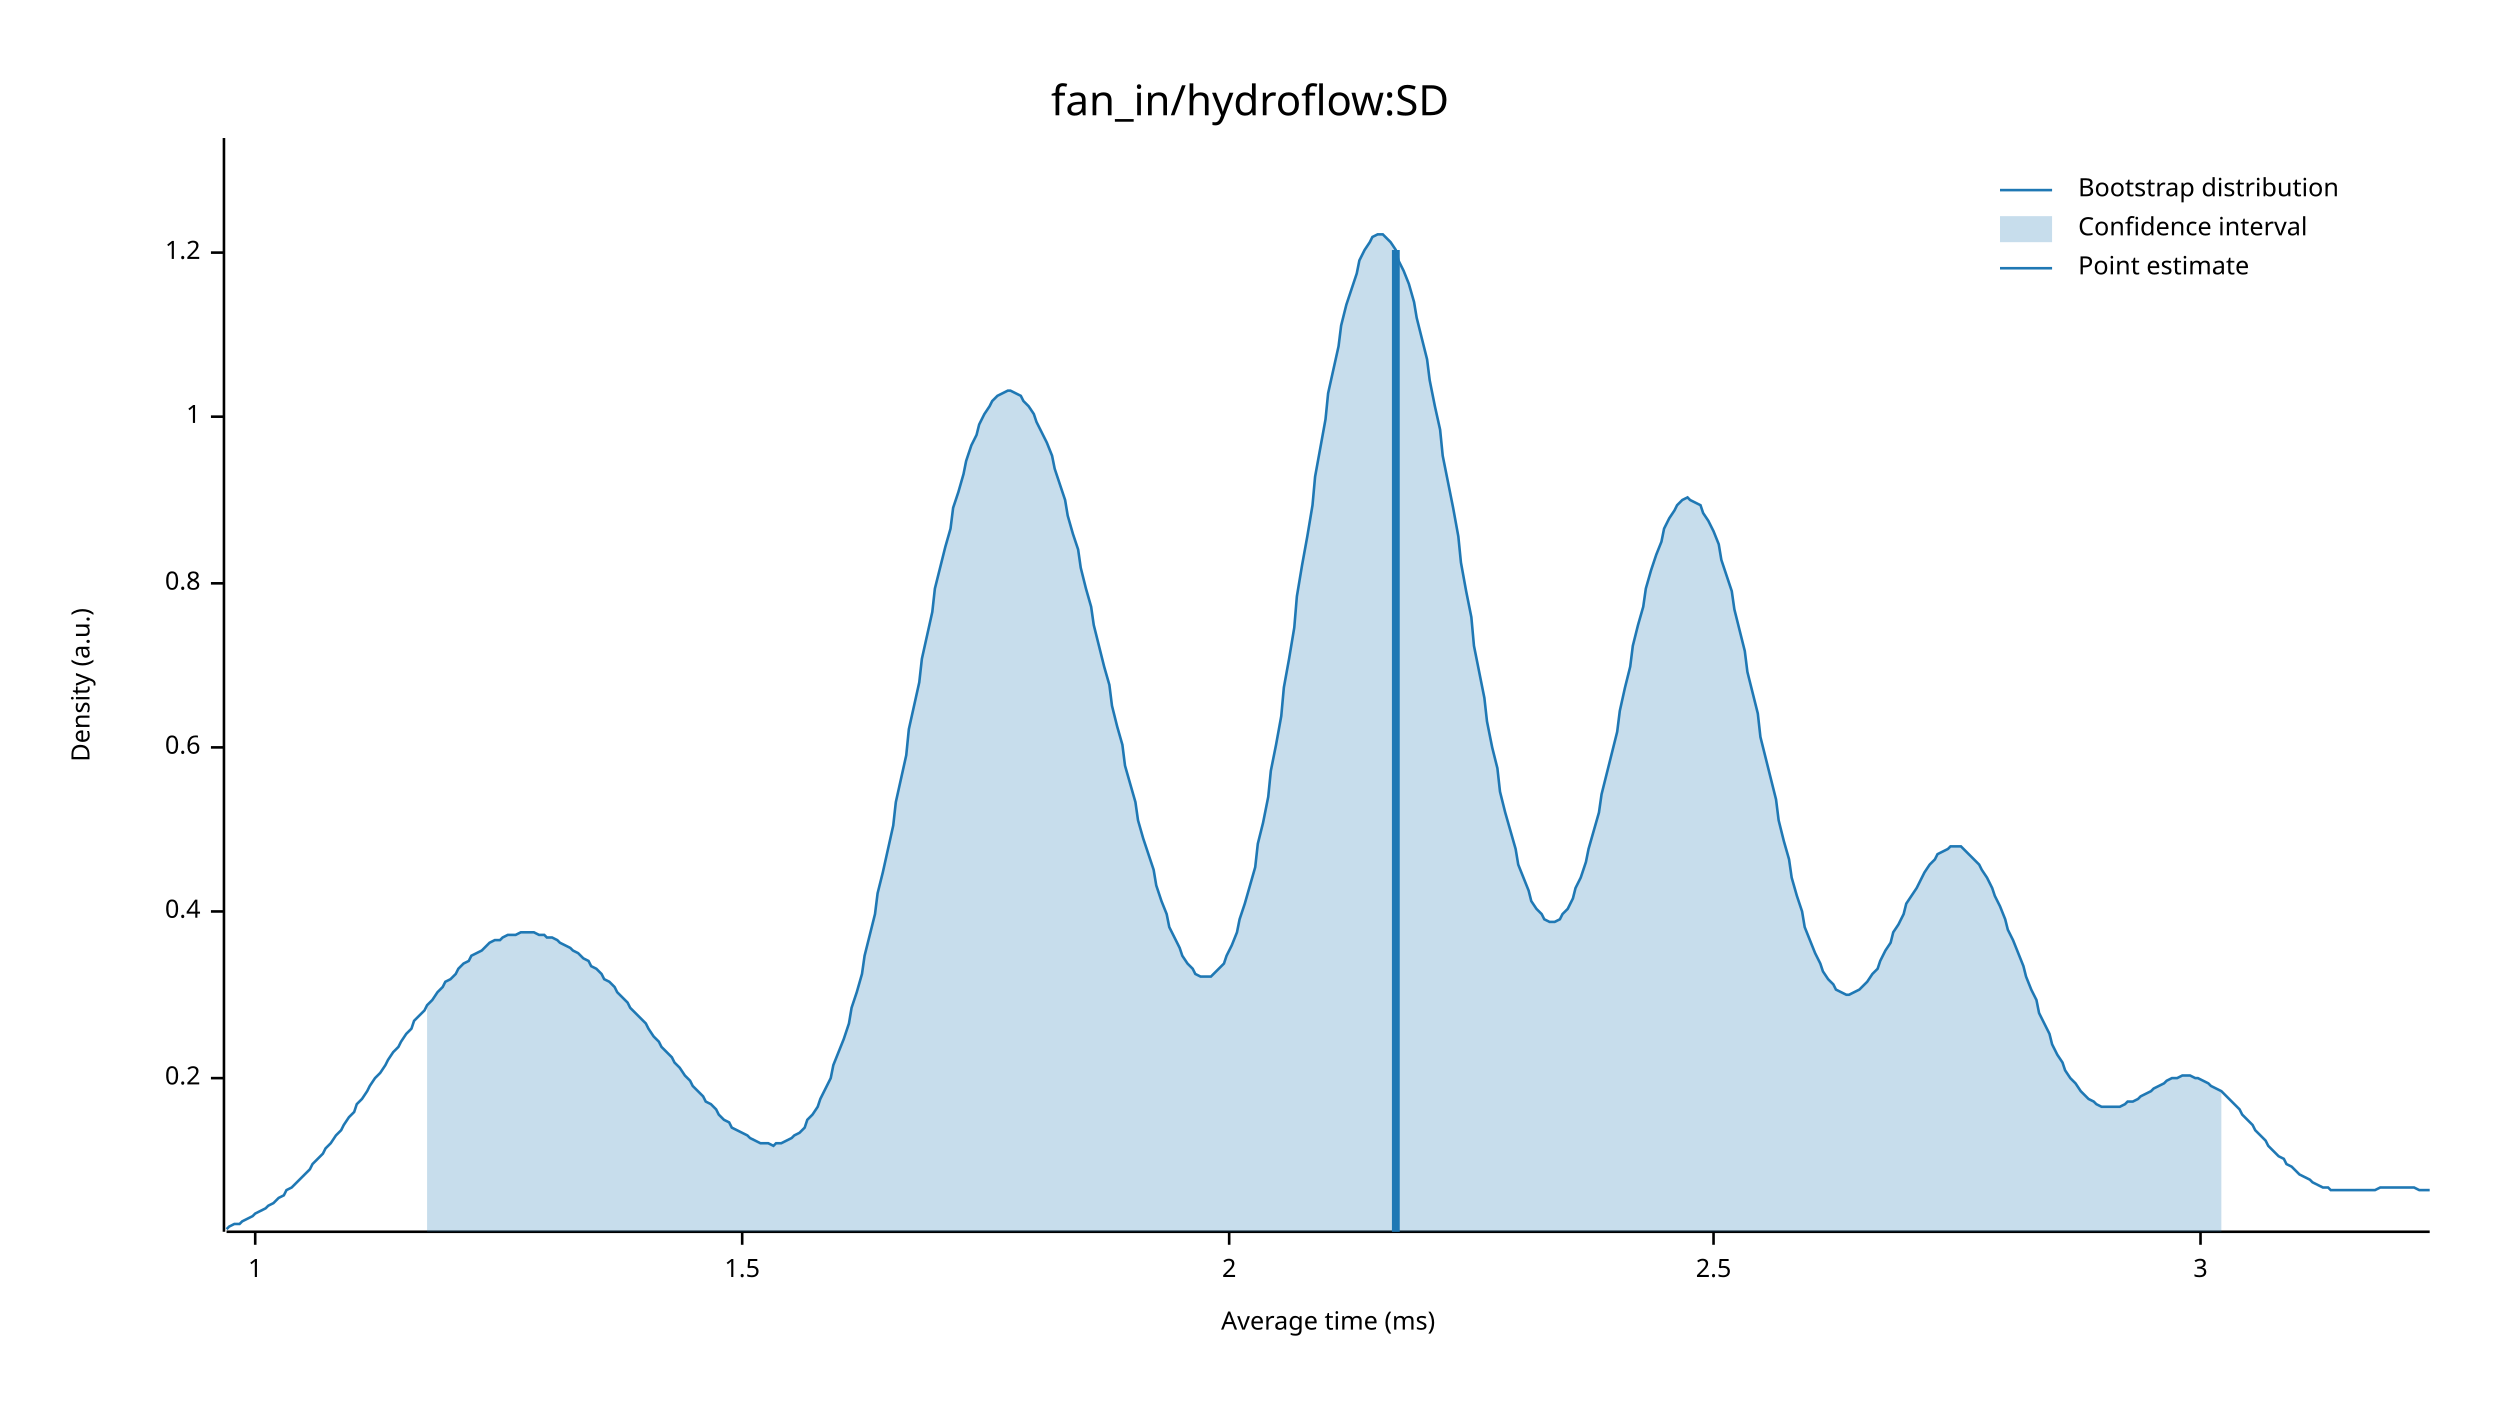
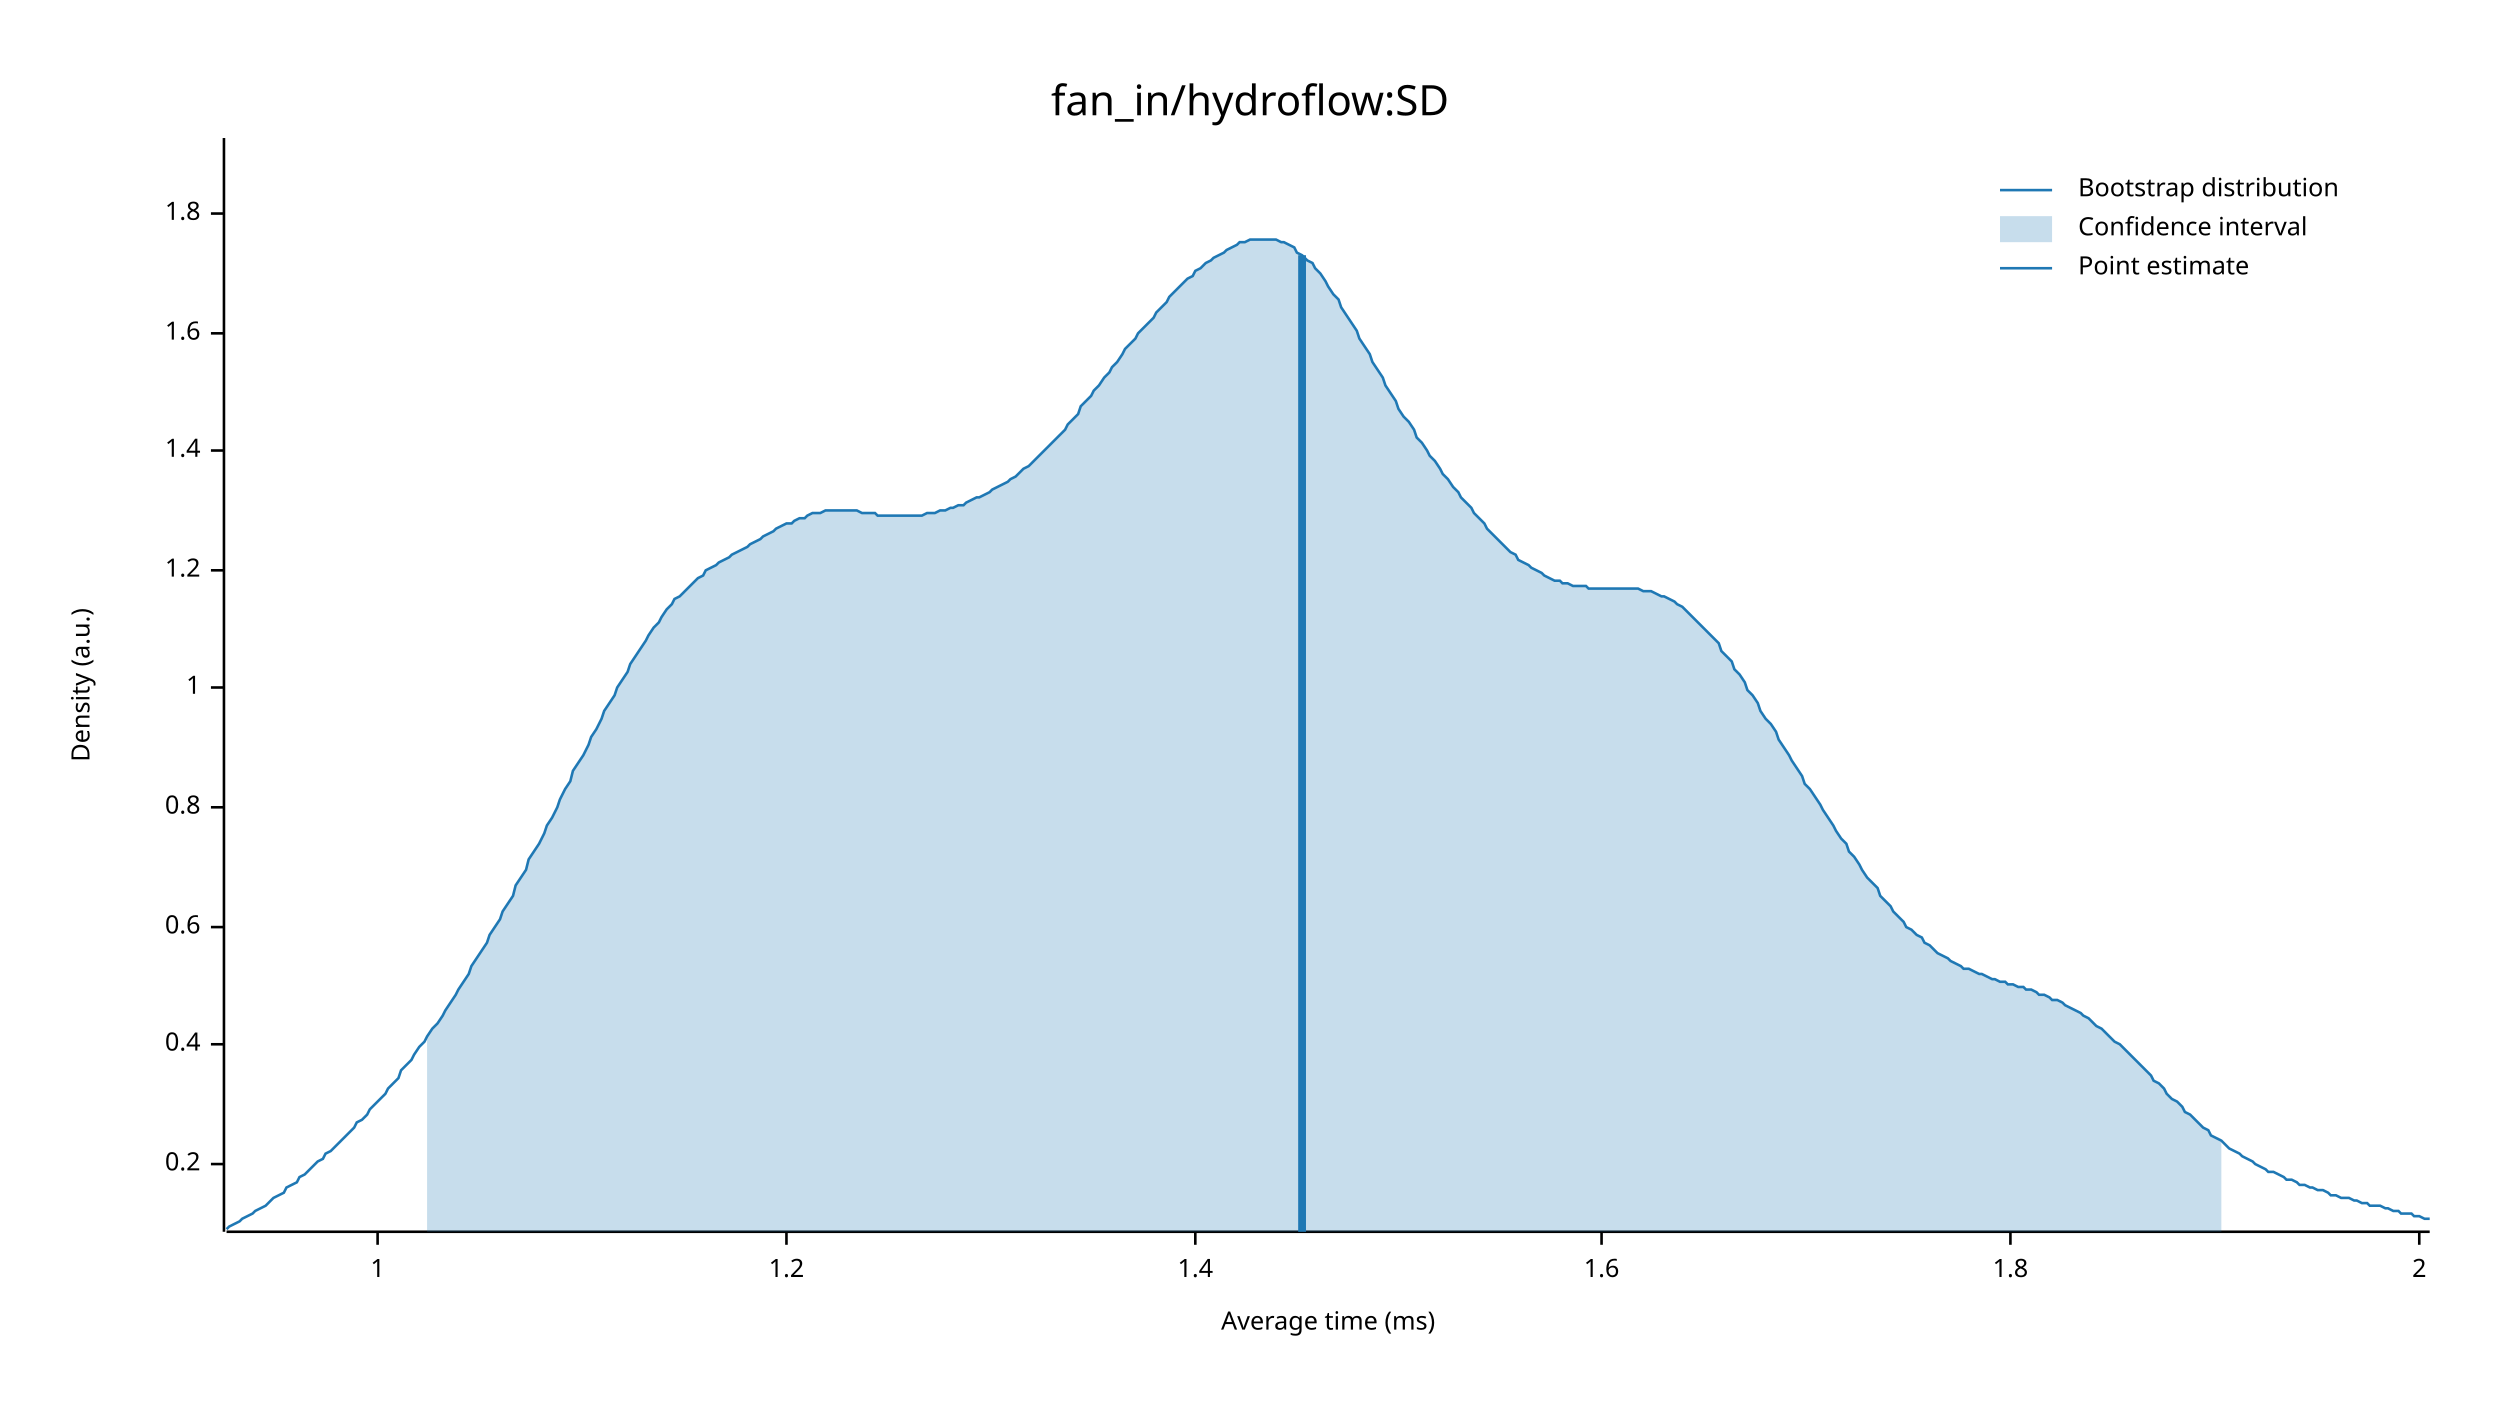
<svg xmlns="http://www.w3.org/2000/svg" width="960" height="540" viewBox="0 0 960 540">
  <text x="480" y="32" dy="0.76em" text-anchor="middle" font-family="sans-serif" font-size="16.129" opacity="1" fill="#000000">
fan_in/hydroflow:SD
</text>
  <text x="27" y="263" dy="0.76em" text-anchor="middle" font-family="sans-serif" font-size="9.677" opacity="1" fill="#000000" transform="rotate(270, 27, 263)">
Density (a.u.)
</text>
  <text x="510" y="513" dy="-0.5ex" text-anchor="middle" font-family="sans-serif" font-size="9.677" opacity="1" fill="#000000">
Average time (ms)
</text>
  <polyline fill="none" opacity="1" stroke="#000000" stroke-width="1" points="86,53 86,473 " />
-   <text x="77" y="414" dy="0.5ex" text-anchor="end" font-family="sans-serif" font-size="9.677" opacity="1" fill="#000000">
+   <text x="77" y="447" dy="0.5ex" text-anchor="end" font-family="sans-serif" font-size="9.677" opacity="1" fill="#000000">
0.2
</text>
-   <polyline fill="none" opacity="1" stroke="#000000" stroke-width="1" points="81,414 86,414 " />
-   <text x="77" y="350" dy="0.5ex" text-anchor="end" font-family="sans-serif" font-size="9.677" opacity="1" fill="#000000">
+   <polyline fill="none" opacity="1" stroke="#000000" stroke-width="1" points="81,447 86,447 " />
+   <text x="77" y="401" dy="0.5ex" text-anchor="end" font-family="sans-serif" font-size="9.677" opacity="1" fill="#000000">
0.4
</text>
-   <polyline fill="none" opacity="1" stroke="#000000" stroke-width="1" points="81,350 86,350 " />
-   <text x="77" y="287" dy="0.5ex" text-anchor="end" font-family="sans-serif" font-size="9.677" opacity="1" fill="#000000">
+   <polyline fill="none" opacity="1" stroke="#000000" stroke-width="1" points="81,401 86,401 " />
+   <text x="77" y="356" dy="0.5ex" text-anchor="end" font-family="sans-serif" font-size="9.677" opacity="1" fill="#000000">
0.6
</text>
-   <polyline fill="none" opacity="1" stroke="#000000" stroke-width="1" points="81,287 86,287 " />
-   <text x="77" y="224" dy="0.5ex" text-anchor="end" font-family="sans-serif" font-size="9.677" opacity="1" fill="#000000">
+   <polyline fill="none" opacity="1" stroke="#000000" stroke-width="1" points="81,356 86,356 " />
+   <text x="77" y="310" dy="0.5ex" text-anchor="end" font-family="sans-serif" font-size="9.677" opacity="1" fill="#000000">
0.8
</text>
-   <polyline fill="none" opacity="1" stroke="#000000" stroke-width="1" points="81,224 86,224 " />
-   <text x="77" y="160" dy="0.5ex" text-anchor="end" font-family="sans-serif" font-size="9.677" opacity="1" fill="#000000">
+   <polyline fill="none" opacity="1" stroke="#000000" stroke-width="1" points="81,310 86,310 " />
+   <text x="77" y="264" dy="0.5ex" text-anchor="end" font-family="sans-serif" font-size="9.677" opacity="1" fill="#000000">
1
</text>
-   <polyline fill="none" opacity="1" stroke="#000000" stroke-width="1" points="81,160 86,160 " />
-   <text x="77" y="97" dy="0.5ex" text-anchor="end" font-family="sans-serif" font-size="9.677" opacity="1" fill="#000000">
+   <polyline fill="none" opacity="1" stroke="#000000" stroke-width="1" points="81,264 86,264 " />
+   <text x="77" y="219" dy="0.5ex" text-anchor="end" font-family="sans-serif" font-size="9.677" opacity="1" fill="#000000">
1.2
</text>
-   <polyline fill="none" opacity="1" stroke="#000000" stroke-width="1" points="81,97 86,97 " />
+   <polyline fill="none" opacity="1" stroke="#000000" stroke-width="1" points="81,219 86,219 " />
+   <text x="77" y="173" dy="0.5ex" text-anchor="end" font-family="sans-serif" font-size="9.677" opacity="1" fill="#000000">
+ 1.4
+ </text>
+   <polyline fill="none" opacity="1" stroke="#000000" stroke-width="1" points="81,173 86,173 " />
+   <text x="77" y="128" dy="0.5ex" text-anchor="end" font-family="sans-serif" font-size="9.677" opacity="1" fill="#000000">
+ 1.6
+ </text>
+   <polyline fill="none" opacity="1" stroke="#000000" stroke-width="1" points="81,128 86,128 " />
+   <text x="77" y="82" dy="0.5ex" text-anchor="end" font-family="sans-serif" font-size="9.677" opacity="1" fill="#000000">
+ 1.8
+ </text>
+   <polyline fill="none" opacity="1" stroke="#000000" stroke-width="1" points="81,82 86,82 " />
  <polyline fill="none" opacity="1" stroke="#000000" stroke-width="1" points="87,473 933,473 " />
-   <text x="98" y="483" dy="0.76em" text-anchor="middle" font-family="sans-serif" font-size="9.677" opacity="1" fill="#000000">
+   <text x="145" y="483" dy="0.76em" text-anchor="middle" font-family="sans-serif" font-size="9.677" opacity="1" fill="#000000">
1
</text>
-   <polyline fill="none" opacity="1" stroke="#000000" stroke-width="1" points="98,473 98,478 " />
-   <text x="285" y="483" dy="0.76em" text-anchor="middle" font-family="sans-serif" font-size="9.677" opacity="1" fill="#000000">
- 1.5
+   <polyline fill="none" opacity="1" stroke="#000000" stroke-width="1" points="145,473 145,478 " />
+   <text x="302" y="483" dy="0.76em" text-anchor="middle" font-family="sans-serif" font-size="9.677" opacity="1" fill="#000000">
+ 1.2
</text>
-   <polyline fill="none" opacity="1" stroke="#000000" stroke-width="1" points="285,473 285,478 " />
-   <text x="472" y="483" dy="0.76em" text-anchor="middle" font-family="sans-serif" font-size="9.677" opacity="1" fill="#000000">
+   <polyline fill="none" opacity="1" stroke="#000000" stroke-width="1" points="302,473 302,478 " />
+   <text x="459" y="483" dy="0.76em" text-anchor="middle" font-family="sans-serif" font-size="9.677" opacity="1" fill="#000000">
+ 1.4
+ </text>
+   <polyline fill="none" opacity="1" stroke="#000000" stroke-width="1" points="459,473 459,478 " />
+   <text x="615" y="483" dy="0.76em" text-anchor="middle" font-family="sans-serif" font-size="9.677" opacity="1" fill="#000000">
+ 1.6
+ </text>
+   <polyline fill="none" opacity="1" stroke="#000000" stroke-width="1" points="615,473 615,478 " />
+   <text x="772" y="483" dy="0.76em" text-anchor="middle" font-family="sans-serif" font-size="9.677" opacity="1" fill="#000000">
+ 1.8
+ </text>
+   <polyline fill="none" opacity="1" stroke="#000000" stroke-width="1" points="772,473 772,478 " />
+   <text x="929" y="483" dy="0.76em" text-anchor="middle" font-family="sans-serif" font-size="9.677" opacity="1" fill="#000000">
2
</text>
-   <polyline fill="none" opacity="1" stroke="#000000" stroke-width="1" points="472,473 472,478 " />
-   <text x="658" y="483" dy="0.76em" text-anchor="middle" font-family="sans-serif" font-size="9.677" opacity="1" fill="#000000">
- 2.5
- </text>
-   <polyline fill="none" opacity="1" stroke="#000000" stroke-width="1" points="658,473 658,478 " />
-   <text x="845" y="483" dy="0.76em" text-anchor="middle" font-family="sans-serif" font-size="9.677" opacity="1" fill="#000000">
- 3
- </text>
-   <polyline fill="none" opacity="1" stroke="#000000" stroke-width="1" points="845,473 845,478 " />
-   <polyline fill="none" opacity="1" stroke="#1F78B4" stroke-width="1" points="87,472 88,471 90,470 92,470 93,469 95,468 97,467 98,466 100,465 102,464 103,463 105,462 107,460 109,459 110,457 112,456 114,454 115,453 117,451 119,449 120,447 122,445 124,443 125,441 127,439 129,436 131,434 132,432 134,429 136,427 137,424 139,422 141,419 142,417 144,414 146,412 148,409 149,407 151,404 153,402 154,400 156,397 158,395 159,392 161,390 163,388 164,386 166,384 168,381 170,379 171,377 173,376 175,374 176,372 178,370 180,369 181,367 183,366 185,365 187,363 188,362 190,361 192,361 193,360 195,359 197,359 198,359 200,358 202,358 203,358 205,358 207,359 209,359 210,360 212,360 214,361 215,362 217,363 219,364 220,365 222,366 224,368 226,369 227,371 229,372 231,374 232,376 234,377 236,379 237,381 239,383 241,385 242,387 244,389 246,391 248,393 249,395 251,398 253,400 254,402 256,404 258,406 259,408 261,410 263,413 265,415 266,417 268,419 270,421 271,423 273,424 275,426 276,428 278,430 280,431 281,433 283,434 285,435 287,436 288,437 290,438 292,439 293,439 295,439 297,440 298,439 300,439 302,438 304,437 305,436 307,435 309,433 310,430 312,428 314,425 315,422 317,418 319,414 320,409 322,404 324,399 326,393 327,387 329,381 331,374 332,367 334,359 336,351 337,343 339,335 341,326 343,317 344,308 346,299 348,290 349,280 351,271 353,262 354,253 356,244 358,235 359,226 361,218 363,210 365,203 366,195 368,189 370,182 371,177 373,171 375,167 376,163 378,159 380,156 381,154 383,152 385,151 387,150 388,150 390,151 392,152 393,154 395,156 397,159 398,162 400,166 402,170 404,175 405,180 407,186 409,192 410,198 412,205 414,211 415,218 417,226 419,233 420,240 422,248 424,256 426,263 427,271 429,279 431,286 432,294 434,301 436,308 437,315 439,322 441,328 443,334 444,340 446,346 448,351 449,356 451,360 453,364 454,367 456,370 458,372 459,374 461,375 463,375 465,375 466,374 468,372 470,370 471,367 473,363 475,358 476,353 478,347 480,340 482,333 483,324 485,316 487,306 488,296 490,286 492,275 493,264 495,253 497,241 498,229 500,217 502,206 504,194 505,183 507,172 509,161 510,151 512,142 514,133 515,125 517,117 519,111 521,105 522,100 524,96 526,93 527,91 529,90 531,90 532,91 534,93 536,96 537,100 539,104 541,109 543,116 544,122 546,130 548,138 549,146 551,156 553,165 554,175 556,185 558,195 560,206 561,216 563,227 565,237 566,248 568,258 570,268 571,277 573,287 575,295 576,304 578,312 580,319 582,326 583,332 585,337 587,342 588,346 590,349 592,351 593,353 595,354 597,354 599,353 600,351 602,349 604,345 605,341 607,337 609,331 610,326 612,319 614,312 615,305 617,297 619,289 621,281 622,273 624,264 626,256 627,248 629,240 631,233 632,226 634,219 636,213 638,208 639,203 641,199 643,196 644,194 646,192 648,191 649,192 651,193 653,194 654,197 656,200 658,204 660,209 661,215 663,221 665,227 666,234 668,242 670,250 671,258 673,266 675,274 676,283 678,291 680,299 682,307 683,315 685,323 687,330 688,337 690,344 692,350 693,356 695,361 697,366 699,370 700,373 702,376 704,378 705,380 707,381 709,382 710,382 712,381 714,380 715,379 717,377 719,374 721,372 722,369 724,365 726,362 727,358 729,355 731,351 732,347 734,344 736,341 738,337 739,335 741,332 743,330 744,328 746,327 748,326 749,325 751,325 753,325 754,326 756,328 758,330 760,332 761,334 763,337 765,341 766,344 768,348 770,353 771,357 773,361 775,366 777,371 778,375 780,380 782,384 783,389 785,393 787,397 788,401 790,405 792,408 793,411 795,414 797,416 799,419 800,420 802,422 804,423 805,424 807,425 809,425 810,425 812,425 814,425 816,424 817,423 819,423 821,422 822,421 824,420 826,419 827,418 829,417 831,416 832,415 834,414 836,414 838,413 839,413 841,413 843,414 844,414 846,415 848,416 849,417 851,418 853,419 855,421 856,422 858,424 860,426 861,428 863,430 865,432 866,434 868,436 870,438 871,440 873,442 875,444 877,445 878,447 880,448 882,450 883,451 885,452 887,453 888,454 890,455 892,456 894,456 895,457 897,457 899,457 900,457 902,457 904,457 905,457 907,457 909,457 910,457 912,457 914,456 916,456 917,456 919,456 921,456 922,456 924,456 926,456 927,456 929,457 931,457 933,457 " />
-   <polygon opacity="0.25" fill="#1F78B4" points="164,386 166,384 168,381 170,379 171,377 173,376 175,374 176,372 178,370 180,369 181,367 183,366 185,365 187,363 188,362 190,361 192,361 193,360 195,359 197,359 198,359 200,358 202,358 203,358 205,358 207,359 209,359 210,360 212,360 214,361 215,362 217,363 219,364 220,365 222,366 224,368 226,369 227,371 229,372 231,374 232,376 234,377 236,379 237,381 239,383 241,385 242,387 244,389 246,391 248,393 249,395 251,398 253,400 254,402 256,404 258,406 259,408 261,410 263,413 265,415 266,417 268,419 270,421 271,423 273,424 275,426 276,428 278,430 280,431 281,433 283,434 285,435 287,436 288,437 290,438 292,439 293,439 295,439 297,440 298,439 300,439 302,438 304,437 305,436 307,435 309,433 310,430 312,428 314,425 315,422 317,418 319,414 320,409 322,404 324,399 326,393 327,387 329,381 331,374 332,367 334,359 336,351 337,343 339,335 341,326 343,317 344,308 346,299 348,290 349,280 351,271 353,262 354,253 356,244 358,235 359,226 361,218 363,210 365,203 366,195 368,189 370,182 371,177 373,171 375,167 376,163 378,159 380,156 381,154 383,152 385,151 387,150 388,150 390,151 392,152 393,154 395,156 397,159 398,162 400,166 402,170 404,175 405,180 407,186 409,192 410,198 412,205 414,211 415,218 417,226 419,233 420,240 422,248 424,256 426,263 427,271 429,279 431,286 432,294 434,301 436,308 437,315 439,322 441,328 443,334 444,340 446,346 448,351 449,356 451,360 453,364 454,367 456,370 458,372 459,374 461,375 463,375 465,375 466,374 468,372 470,370 471,367 473,363 475,358 476,353 478,347 480,340 482,333 483,324 485,316 487,306 488,296 490,286 492,275 493,264 495,253 497,241 498,229 500,217 502,206 504,194 505,183 507,172 509,161 510,151 512,142 514,133 515,125 517,117 519,111 521,105 522,100 524,96 526,93 527,91 529,90 531,90 532,91 534,93 536,96 537,100 539,104 541,109 543,116 544,122 546,130 548,138 549,146 551,156 553,165 554,175 556,185 558,195 560,206 561,216 563,227 565,237 566,248 568,258 570,268 571,277 573,287 575,295 576,304 578,312 580,319 582,326 583,332 585,337 587,342 588,346 590,349 592,351 593,353 595,354 597,354 599,353 600,351 602,349 604,345 605,341 607,337 609,331 610,326 612,319 614,312 615,305 617,297 619,289 621,281 622,273 624,264 626,256 627,248 629,240 631,233 632,226 634,219 636,213 638,208 639,203 641,199 643,196 644,194 646,192 648,191 649,192 651,193 653,194 654,197 656,200 658,204 660,209 661,215 663,221 665,227 666,234 668,242 670,250 671,258 673,266 675,274 676,283 678,291 680,299 682,307 683,315 685,323 687,330 688,337 690,344 692,350 693,356 695,361 697,366 699,370 700,373 702,376 704,378 705,380 707,381 709,382 710,382 712,381 714,380 715,379 717,377 719,374 721,372 722,369 724,365 726,362 727,358 729,355 731,351 732,347 734,344 736,341 738,337 739,335 741,332 743,330 744,328 746,327 748,326 749,325 751,325 753,325 754,326 756,328 758,330 760,332 761,334 763,337 765,341 766,344 768,348 770,353 771,357 773,361 775,366 777,371 778,375 780,380 782,384 783,389 785,393 787,397 788,401 790,405 792,408 793,411 795,414 797,416 799,419 800,420 802,422 804,423 805,424 807,425 809,425 810,425 812,425 814,425 816,424 817,423 819,423 821,422 822,421 824,420 826,419 827,418 829,417 831,416 832,415 834,414 836,414 838,413 839,413 841,413 843,414 844,414 846,415 848,416 849,417 851,418 853,419 853,473 164,473 " />
-   <polyline fill="none" opacity="1" stroke="#1F78B4" stroke-width="3" points="536,473 536,96 " />
+   <polyline fill="none" opacity="1" stroke="#000000" stroke-width="1" points="929,473 929,478 " />
+   <polyline fill="none" opacity="1" stroke="#1F78B4" stroke-width="1" points="87,472 88,471 90,470 92,469 93,468 95,467 97,466 98,465 100,464 102,463 103,462 105,460 107,459 109,458 110,456 112,455 114,454 115,452 117,451 119,449 120,448 122,446 124,445 125,443 127,442 129,440 131,438 132,437 134,435 136,433 137,431 139,430 141,428 142,426 144,424 146,422 148,420 149,418 151,416 153,414 154,411 156,409 158,407 159,405 161,402 163,400 164,398 166,395 168,393 170,390 171,388 173,385 175,382 176,380 178,377 180,374 181,371 183,368 185,365 187,362 188,359 190,356 192,353 193,350 195,347 197,344 198,340 200,337 202,334 203,330 205,327 207,324 209,320 210,317 212,314 214,310 215,307 217,303 219,300 220,296 222,293 224,290 226,286 227,283 229,280 231,276 232,273 234,270 236,267 237,264 239,261 241,258 242,255 244,252 246,249 248,246 249,244 251,241 253,239 254,237 256,234 258,232 259,230 261,229 263,227 265,225 266,224 268,222 270,221 271,219 273,218 275,217 276,216 278,215 280,214 281,213 283,212 285,211 287,210 288,209 290,208 292,207 293,206 295,205 297,204 298,203 300,202 302,201 304,201 305,200 307,199 309,199 310,198 312,197 314,197 315,197 317,196 319,196 320,196 322,196 324,196 326,196 327,196 329,196 331,197 332,197 334,197 336,197 337,198 339,198 341,198 343,198 344,198 346,198 348,198 349,198 351,198 353,198 354,198 356,197 358,197 359,197 361,196 363,196 365,195 366,195 368,194 370,194 371,193 373,192 375,191 376,191 378,190 380,189 381,188 383,187 385,186 387,185 388,184 390,183 392,181 393,180 395,179 397,177 398,176 400,174 402,172 404,170 405,169 407,167 409,165 410,163 412,161 414,159 415,156 417,154 419,152 420,150 422,148 424,145 426,143 427,141 429,139 431,136 432,134 434,132 436,130 437,128 439,126 441,124 443,122 444,120 446,118 448,116 449,114 451,112 453,110 454,109 456,107 458,106 459,104 461,103 463,101 465,100 466,99 468,98 470,97 471,96 473,95 475,94 476,93 478,93 480,92 482,92 483,92 485,92 487,92 488,92 490,92 492,93 493,93 495,94 497,95 498,97 500,98 502,100 504,101 505,103 507,105 509,108 510,110 512,113 514,115 515,118 517,121 519,124 521,127 522,130 524,133 526,136 527,139 529,142 531,145 532,148 534,151 536,154 537,157 539,160 541,162 543,165 544,168 546,170 548,173 549,175 551,177 553,180 554,182 556,184 558,187 560,189 561,191 563,193 565,195 566,197 568,199 570,201 571,203 573,205 575,207 576,208 578,210 580,212 582,213 583,215 585,216 587,217 588,218 590,219 592,220 593,221 595,222 597,223 599,223 600,224 602,224 604,225 605,225 607,225 609,225 610,226 612,226 614,226 615,226 617,226 619,226 621,226 622,226 624,226 626,226 627,226 629,226 631,227 632,227 634,227 636,228 638,229 639,229 641,230 643,231 644,232 646,233 648,235 649,236 651,238 653,240 654,241 656,243 658,245 660,247 661,250 663,252 665,254 666,257 668,259 670,262 671,265 673,267 675,270 676,273 678,276 680,278 682,281 683,284 685,287 687,290 688,292 690,295 692,298 693,301 695,303 697,306 699,309 700,311 702,314 704,317 705,319 707,322 709,324 710,327 712,329 714,332 715,334 717,337 719,339 721,341 722,344 724,346 726,348 727,350 729,352 731,354 732,356 734,357 736,359 738,360 739,362 741,363 743,365 744,366 746,367 748,368 749,369 751,370 753,371 754,372 756,372 758,373 760,374 761,374 763,375 765,376 766,376 768,377 770,377 771,378 773,378 775,379 777,379 778,380 780,380 782,381 783,382 785,382 787,383 788,384 790,384 792,385 793,386 795,387 797,388 799,389 800,390 802,391 804,393 805,394 807,395 809,397 810,398 812,400 814,401 816,403 817,404 819,406 821,408 822,409 824,411 826,413 827,415 829,416 831,418 832,420 834,422 836,423 838,425 839,427 841,428 843,430 844,431 846,433 848,434 849,436 851,437 853,438 855,440 856,441 858,442 860,443 861,444 863,445 865,446 866,447 868,448 870,449 871,450 873,450 875,451 877,452 878,453 880,453 882,454 883,455 885,455 887,456 888,456 890,457 892,457 894,458 895,459 897,459 899,460 900,460 902,460 904,461 905,461 907,462 909,462 910,463 912,463 914,463 916,464 917,464 919,465 921,465 922,466 924,466 926,466 927,467 929,467 931,468 933,468 " />
+   <polygon opacity="0.25" fill="#1F78B4" points="164,398 166,395 168,393 170,390 171,388 173,385 175,382 176,380 178,377 180,374 181,371 183,368 185,365 187,362 188,359 190,356 192,353 193,350 195,347 197,344 198,340 200,337 202,334 203,330 205,327 207,324 209,320 210,317 212,314 214,310 215,307 217,303 219,300 220,296 222,293 224,290 226,286 227,283 229,280 231,276 232,273 234,270 236,267 237,264 239,261 241,258 242,255 244,252 246,249 248,246 249,244 251,241 253,239 254,237 256,234 258,232 259,230 261,229 263,227 265,225 266,224 268,222 270,221 271,219 273,218 275,217 276,216 278,215 280,214 281,213 283,212 285,211 287,210 288,209 290,208 292,207 293,206 295,205 297,204 298,203 300,202 302,201 304,201 305,200 307,199 309,199 310,198 312,197 314,197 315,197 317,196 319,196 320,196 322,196 324,196 326,196 327,196 329,196 331,197 332,197 334,197 336,197 337,198 339,198 341,198 343,198 344,198 346,198 348,198 349,198 351,198 353,198 354,198 356,197 358,197 359,197 361,196 363,196 365,195 366,195 368,194 370,194 371,193 373,192 375,191 376,191 378,190 380,189 381,188 383,187 385,186 387,185 388,184 390,183 392,181 393,180 395,179 397,177 398,176 400,174 402,172 404,170 405,169 407,167 409,165 410,163 412,161 414,159 415,156 417,154 419,152 420,150 422,148 424,145 426,143 427,141 429,139 431,136 432,134 434,132 436,130 437,128 439,126 441,124 443,122 444,120 446,118 448,116 449,114 451,112 453,110 454,109 456,107 458,106 459,104 461,103 463,101 465,100 466,99 468,98 470,97 471,96 473,95 475,94 476,93 478,93 480,92 482,92 483,92 485,92 487,92 488,92 490,92 492,93 493,93 495,94 497,95 498,97 500,98 502,100 504,101 505,103 507,105 509,108 510,110 512,113 514,115 515,118 517,121 519,124 521,127 522,130 524,133 526,136 527,139 529,142 531,145 532,148 534,151 536,154 537,157 539,160 541,162 543,165 544,168 546,170 548,173 549,175 551,177 553,180 554,182 556,184 558,187 560,189 561,191 563,193 565,195 566,197 568,199 570,201 571,203 573,205 575,207 576,208 578,210 580,212 582,213 583,215 585,216 587,217 588,218 590,219 592,220 593,221 595,222 597,223 599,223 600,224 602,224 604,225 605,225 607,225 609,225 610,226 612,226 614,226 615,226 617,226 619,226 621,226 622,226 624,226 626,226 627,226 629,226 631,227 632,227 634,227 636,228 638,229 639,229 641,230 643,231 644,232 646,233 648,235 649,236 651,238 653,240 654,241 656,243 658,245 660,247 661,250 663,252 665,254 666,257 668,259 670,262 671,265 673,267 675,270 676,273 678,276 680,278 682,281 683,284 685,287 687,290 688,292 690,295 692,298 693,301 695,303 697,306 699,309 700,311 702,314 704,317 705,319 707,322 709,324 710,327 712,329 714,332 715,334 717,337 719,339 721,341 722,344 724,346 726,348 727,350 729,352 731,354 732,356 734,357 736,359 738,360 739,362 741,363 743,365 744,366 746,367 748,368 749,369 751,370 753,371 754,372 756,372 758,373 760,374 761,374 763,375 765,376 766,376 768,377 770,377 771,378 773,378 775,379 777,379 778,380 780,380 782,381 783,382 785,382 787,383 788,384 790,384 792,385 793,386 795,387 797,388 799,389 800,390 802,391 804,393 805,394 807,395 809,397 810,398 812,400 814,401 816,403 817,404 819,406 821,408 822,409 824,411 826,413 827,415 829,416 831,418 832,420 834,422 836,423 838,425 839,427 841,428 843,430 844,431 846,433 848,434 849,436 851,437 853,438 853,473 164,473 " />
+   <polyline fill="none" opacity="1" stroke="#1F78B4" stroke-width="3" points="500,473 500,98 " />
  <text x="798" y="68" dy="0.76em" text-anchor="start" font-family="sans-serif" font-size="9.677" opacity="1" fill="#000000">
Bootstrap distribution
</text>
  <text x="798" y="83" dy="0.76em" text-anchor="start" font-family="sans-serif" font-size="9.677" opacity="1" fill="#000000">
Confidence interval
</text>
  <text x="798" y="98" dy="0.76em" text-anchor="start" font-family="sans-serif" font-size="9.677" opacity="1" fill="#000000">
Point estimate
</text>
  <polyline fill="none" opacity="1" stroke="#1F78B4" stroke-width="1" points="768,73 788,73 " />
  <rect x="768" y="83" width="20" height="10" opacity="0.25" fill="#1F78B4" stroke="none" />
  <polyline fill="none" opacity="1" stroke="#1F78B4" stroke-width="1" points="768,103 788,103 " />
</svg>
